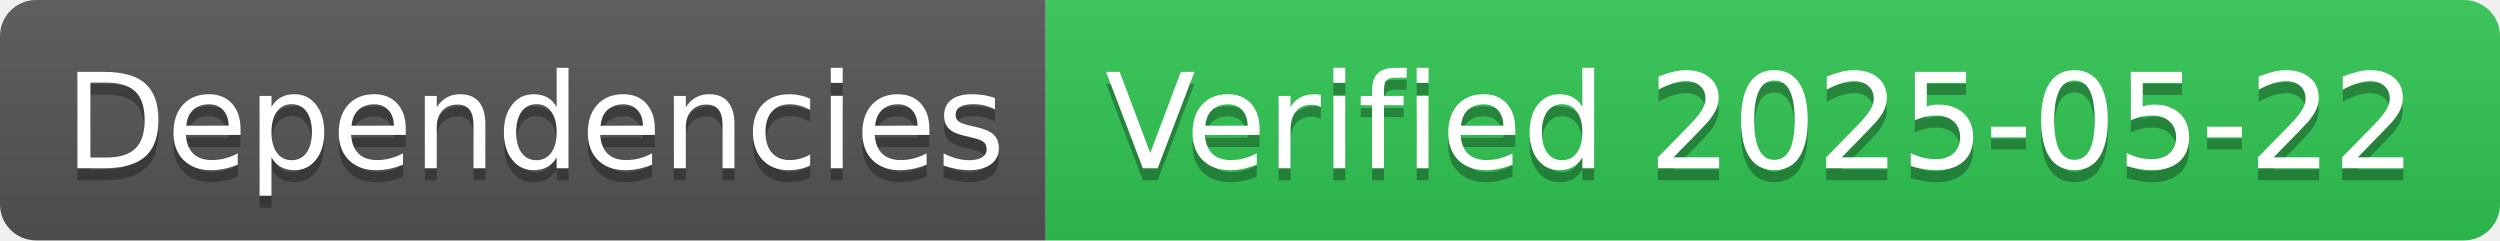
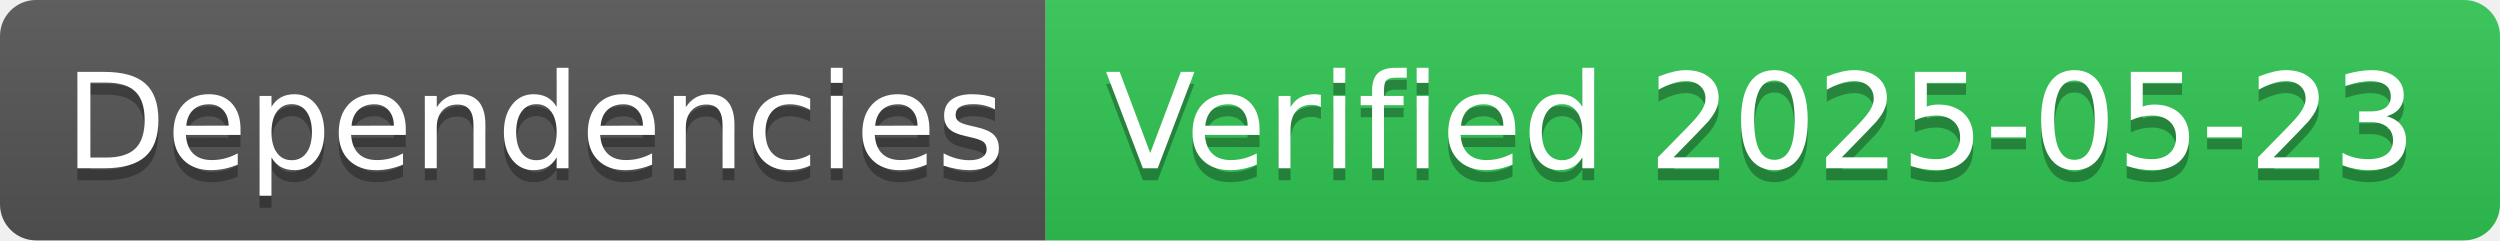
- <svg xmlns="http://www.w3.org/2000/svg" width="208" height="20" role="img" aria-label="Dependencies: Verified 2025-05-22">
+ <svg xmlns="http://www.w3.org/2000/svg" width="208" height="20" role="img" aria-label="Dependencies: Verified 2025-05-23">
  <linearGradient id="s" x2="0" y2="100%">
    <stop offset="0" stop-color="#bbb" stop-opacity=".1" />
    <stop offset="1" stop-opacity=".1" />
  </linearGradient>
  <clipPath id="r">
    <rect width="208" height="20" rx="3" fill="#fff" />
  </clipPath>
  <g clip-path="url(#r)">
    <rect width="87" height="20" fill="#555" />
    <rect x="87" width="121" height="20" fill="#31c653" />
    <rect width="208" height="20" fill="url(#s)" />
  </g>
  <g fill="#fff" text-anchor="middle" font-family="Verdana,Geneva,DejaVu Sans,sans-serif" text-rendering="geometricPrecision" font-size="110">
    <text aria-hidden="true" x="445" y="150" fill="#010101" fill-opacity=".3" transform="scale(.1)" textLength="770">Dependencies</text>
    <text x="445" y="140" transform="scale(.1)" fill="#fff" textLength="770">Dependencies</text>
-     <text aria-hidden="true" x="1465" y="150" fill="#010101" fill-opacity=".3" transform="scale(.1)" textLength="1110">Verified 2025-05-22</text>
-     <text x="1465" y="140" transform="scale(.1)" fill="#fff" textLength="1110">Verified 2025-05-22</text>
+     <text aria-hidden="true" x="1465" y="150" fill="#010101" fill-opacity=".3" transform="scale(.1)" textLength="1110">Verified 2025-05-23</text>
+     <text x="1465" y="140" transform="scale(.1)" fill="#fff" textLength="1110">Verified 2025-05-23</text>
  </g>
</svg>
